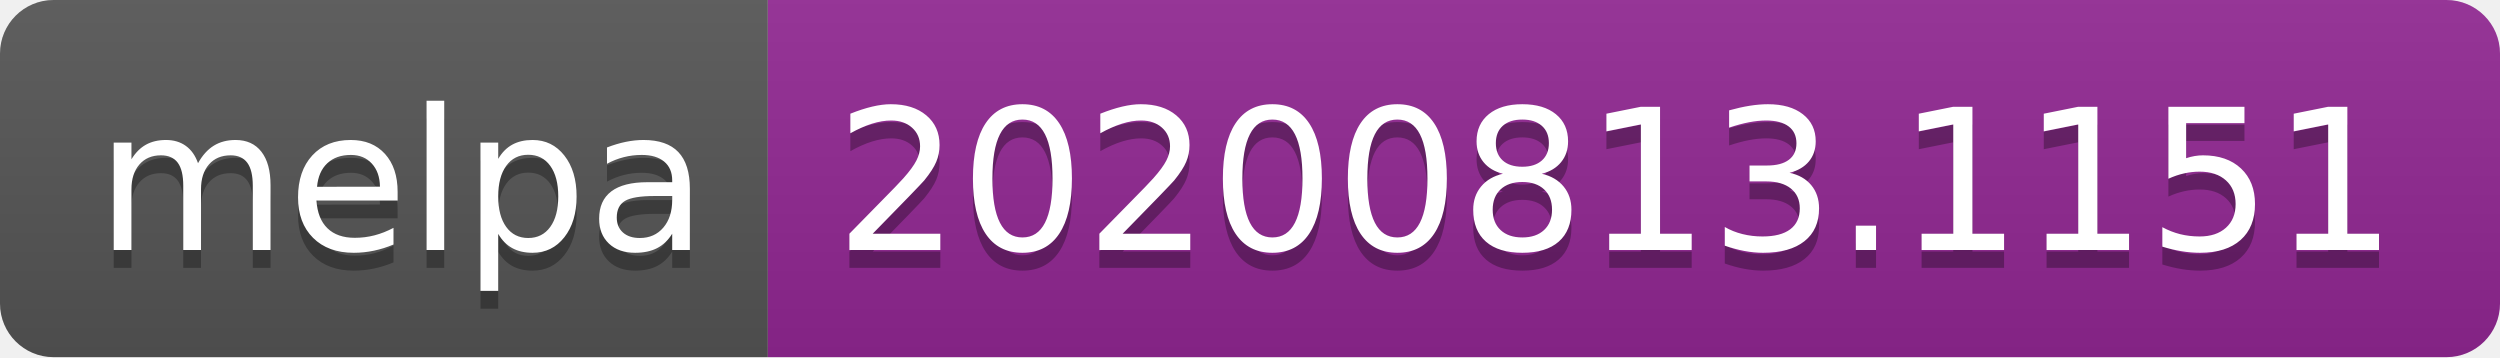
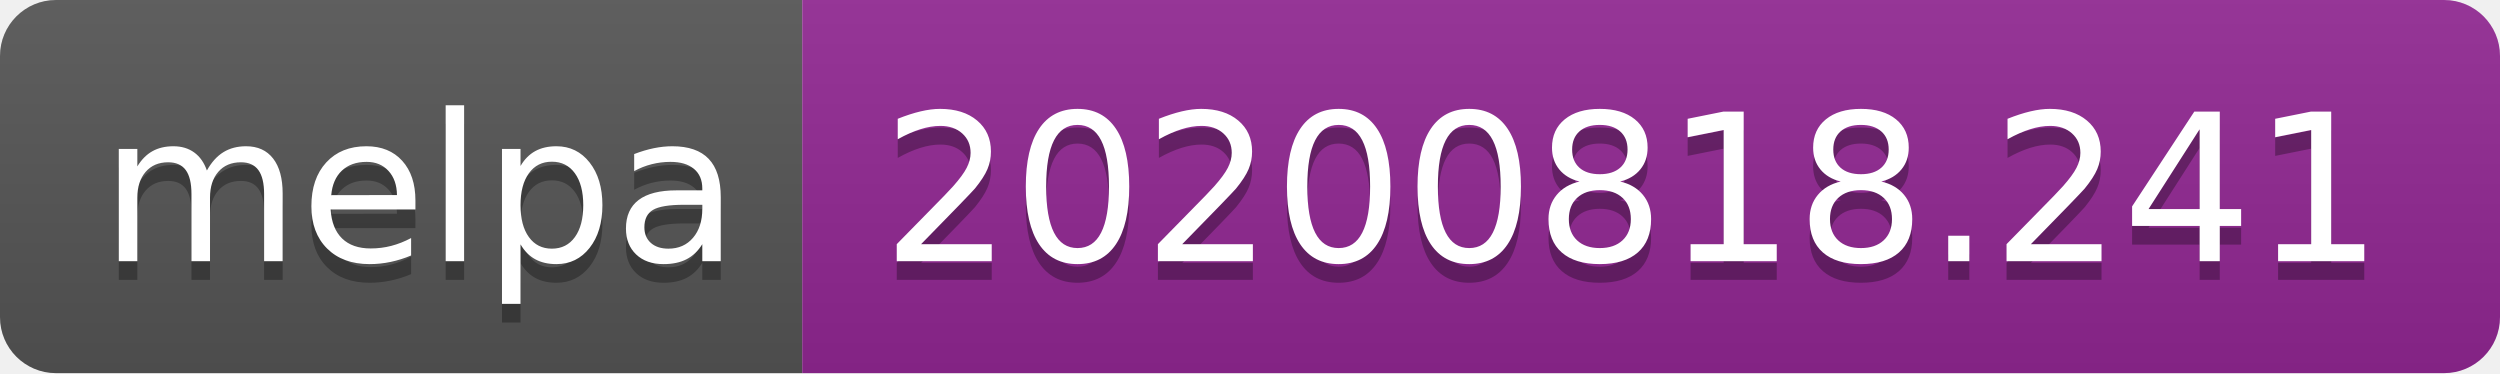
- <svg xmlns="http://www.w3.org/2000/svg" width="140" height="20" role="img" aria-label="melpa: 20200813.1151">
+ <svg xmlns="http://www.w3.org/2000/svg" width="134" height="20" role="img" aria-label="melpa: 20200818.241">
  <linearGradient id="s" x2="0" y2="100%">
    <stop offset="0" stop-color="#bbb" stop-opacity=".1" />
    <stop offset="1" stop-opacity=".1" />
  </linearGradient>
  <clipPath id="r">
-     <rect width="140" height="20" rx="3" fill="#fff" />
+     <rect width="134" height="20" rx="3" fill="#fff" />
  </clipPath>
  <g clip-path="url(#r)">
    <rect width="43" height="20" fill="#555" />
-     <rect x="43" width="97" height="20" fill="#922793" />
-     <rect width="140" height="20" fill="url(#s)" />
+     <rect x="43" width="91" height="20" fill="#922793" />
+     <rect width="134" height="20" fill="url(#s)" />
  </g>
  <g fill="#fff" text-anchor="middle" font-family="Verdana,Geneva,DejaVu Sans,sans-serif" text-rendering="geometricPrecision" font-size="110">
    <text aria-hidden="true" x="225" y="150" fill="#010101" fill-opacity=".3" transform="scale(.1)" textLength="330">melpa</text>
    <text x="225" y="140" transform="scale(.1)" fill="#fff" textLength="330">melpa</text>
-     <text aria-hidden="true" x="905" y="150" fill="#010101" fill-opacity=".3" transform="scale(.1)" textLength="870">20200813.1151</text>
-     <text x="905" y="140" transform="scale(.1)" fill="#fff" textLength="870">20200813.1151</text>
+     <text aria-hidden="true" x="875" y="150" fill="#010101" fill-opacity=".3" transform="scale(.1)" textLength="810">20200818.241</text>
+     <text x="875" y="140" transform="scale(.1)" fill="#fff" textLength="810">20200818.241</text>
  </g>
</svg>
